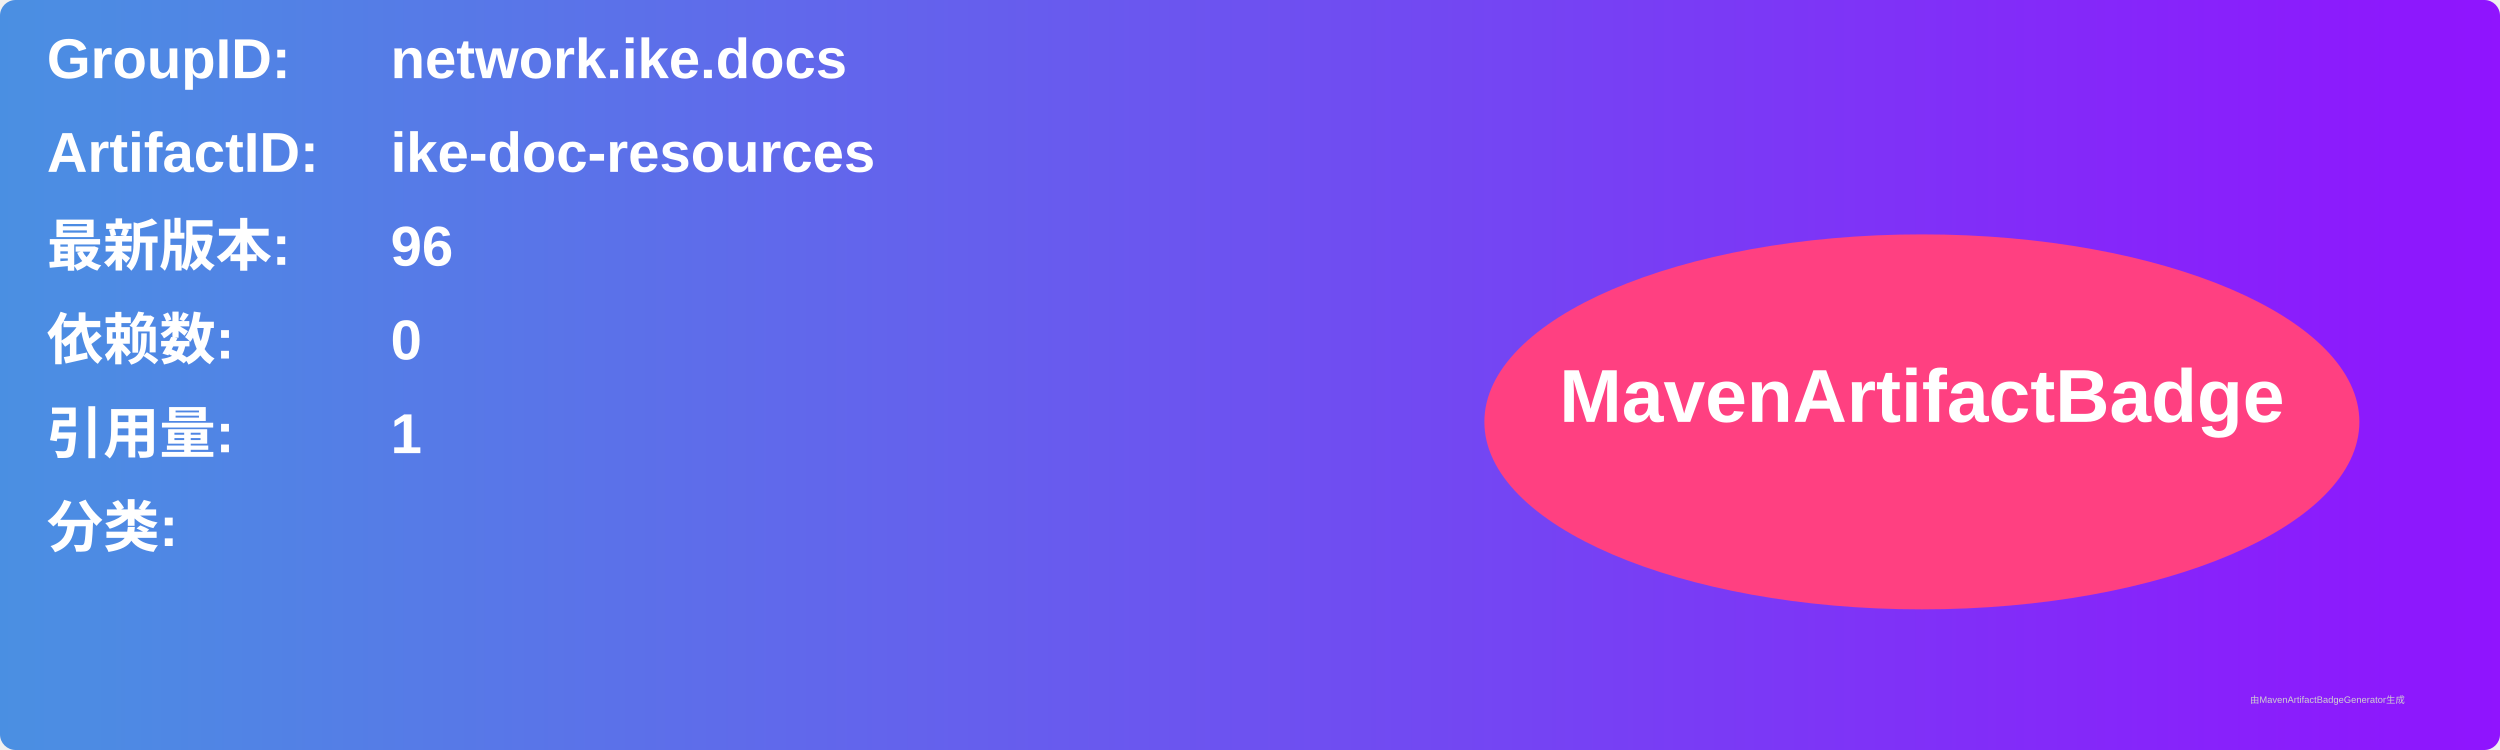
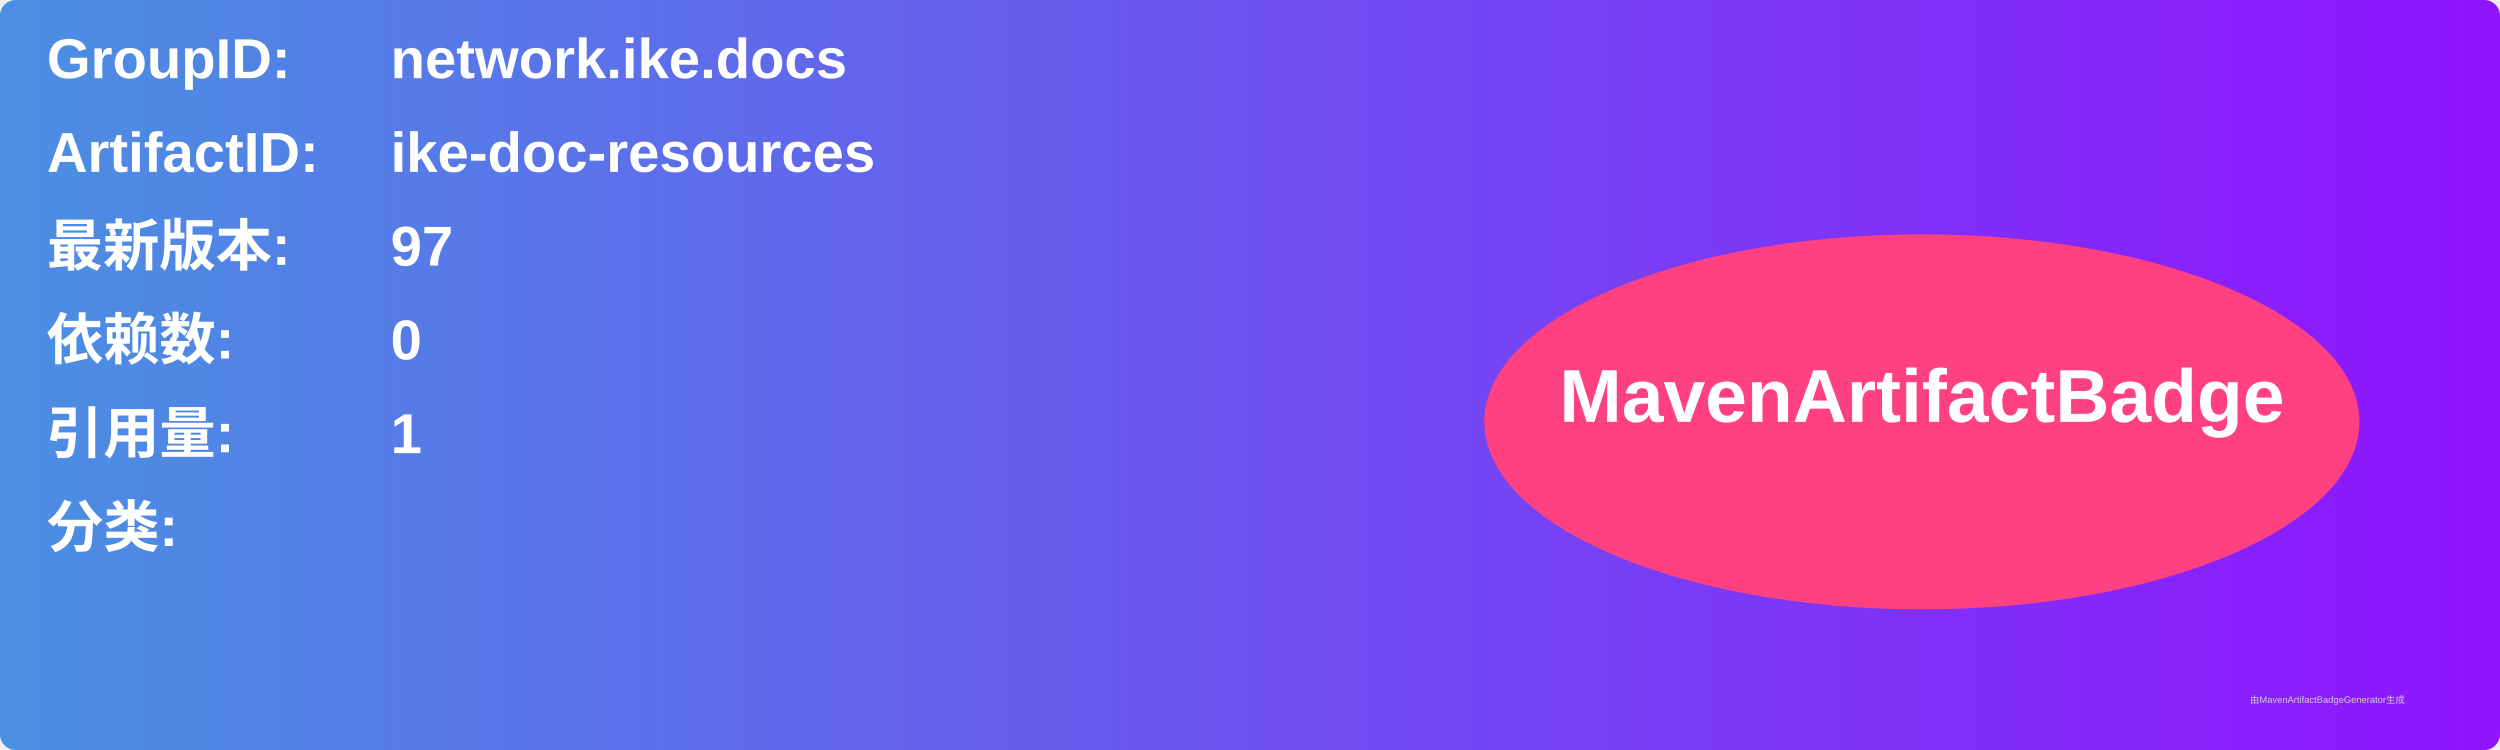
<svg xmlns="http://www.w3.org/2000/svg" width="800" height="240" viewBox="0 0 800 240">
  <linearGradient id="grad" x1="0%" y1="0%" x2="100%" y2="0%">
    <stop offset="0%" stop-color="#4a90e2" />
    <stop offset="100%" stop-color="#9013fe" />
  </linearGradient>
  <rect width="100%" height="100%" rx="5" ry="5" fill="url(#grad)" />
  <g transform="translate(15, 15)">
    <text x="0" y="10" font-family="Arial" font-size="18" fill="white" font-weight="bold" width="260">GroupID:</text>
    <text x="110" y="10" font-family="Arial" font-size="18" fill="white" font-weight="bold" width="460">network.ike.docs</text>
    <text x="0" y="40" font-family="Arial" font-size="18" fill="white" font-weight="bold" width="260">ArtifactID:</text>
    <text x="110" y="40" font-family="Arial" font-size="18" fill="white" font-weight="bold" width="460">ike-doc-resources</text>
    <text x="0" y="70" font-family="Arial" font-size="18" fill="white" font-weight="bold">最新版本:</text>
    <text x="110" y="70" font-family="Arial" font-size="18" fill="white" font-weight="bold">
-       <tspan font-weight="bold">96</tspan>
+       <tspan font-weight="bold">97</tspan>
    </text>
    <text x="0" y="100" font-family="Arial" font-size="18" fill="white" font-weight="bold">依赖数: </text>
    <text x="110" y="100" font-family="Arial" font-size="18" fill="white">
      <tspan font-weight="bold">0</tspan>
    </text>
    <text x="0" y="130" font-family="Arial" font-size="18" fill="white" font-weight="bold">引用量: </text>
    <text x="110" y="130" font-family="Arial" font-size="18" fill="white">
      <tspan font-weight="bold">1</tspan>
    </text>
    <text x="0" y="160" font-family="Arial" font-size="18" fill="white" font-weight="bold">分类:</text>
    <text x="10" y="190" font-family="Arial" font-size="10" fill="white">
      <tspan font-weight="bold" />
    </text>
    <ellipse cx="600" cy="120" rx="140" ry="60" fill="#ff4081" />
    <text x="600" y="120" text-anchor="middle" font-family="Arial" font-size="24" fill="white" font-weight="bold">MavenArtifactBadge</text>
  </g>
  <text x="720" y="225" font-family="Arial" font-size="3" fill="#d0d0d0">由MavenArtifactBadgeGenerator生成</text>
</svg>
